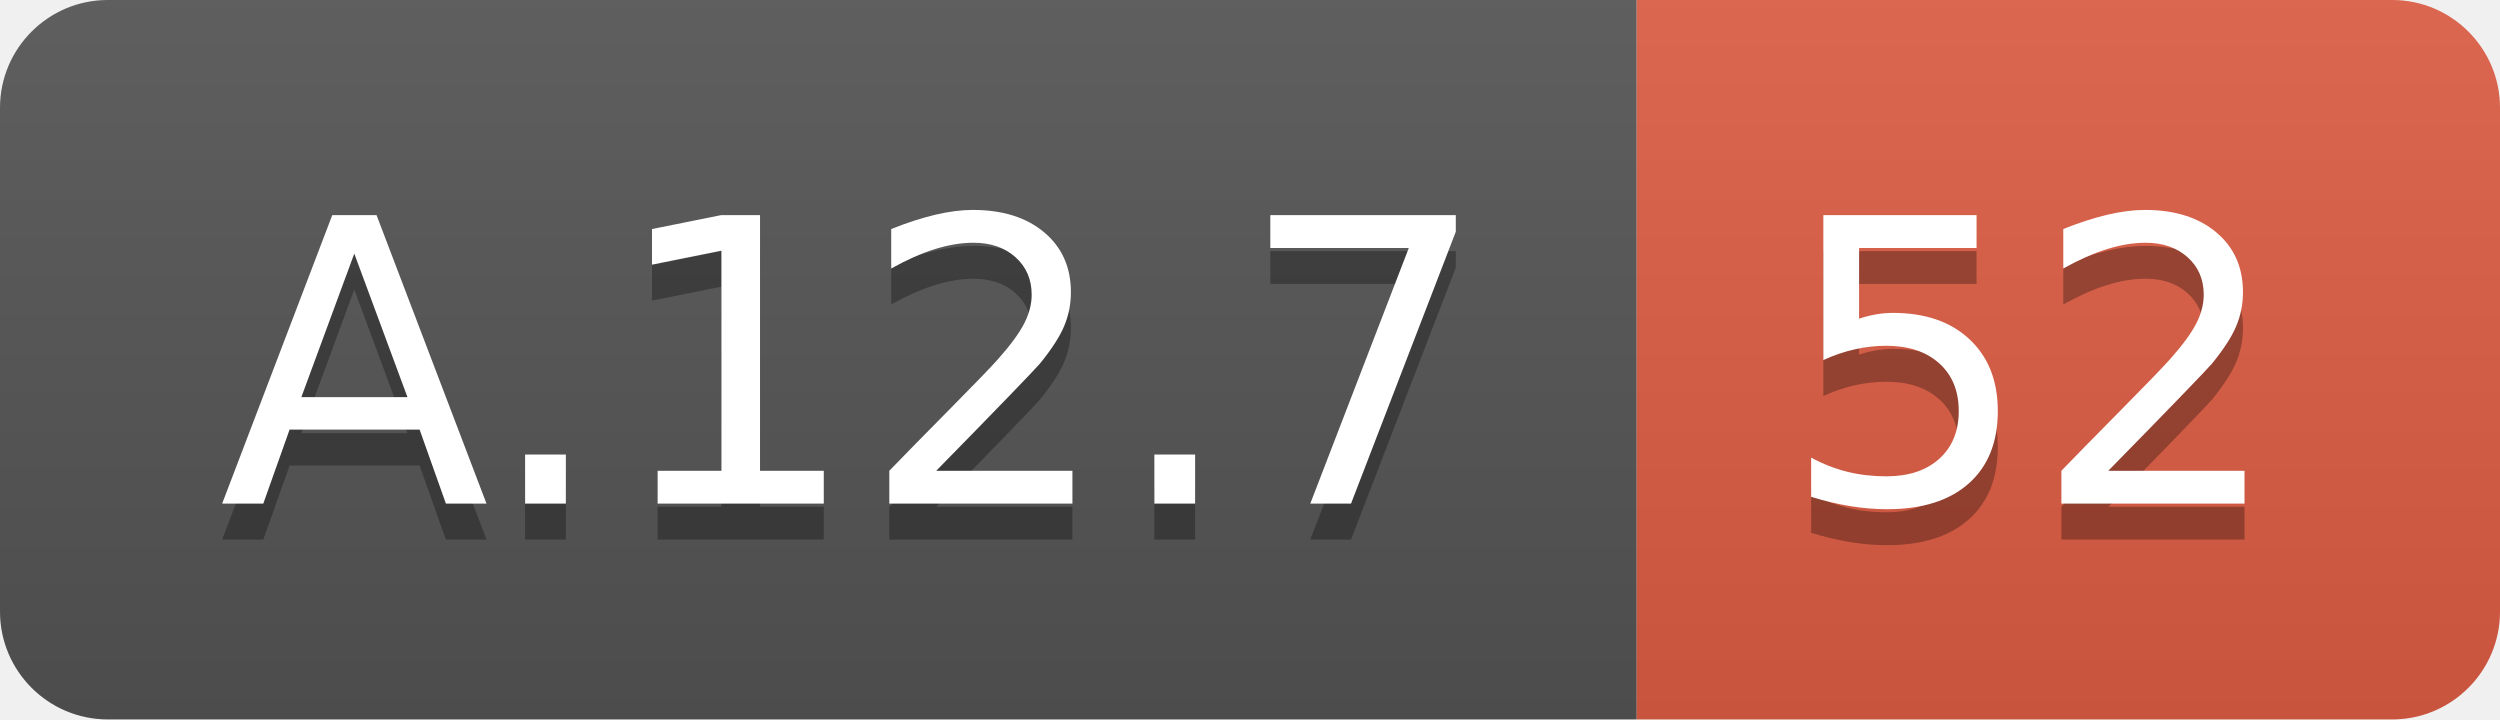
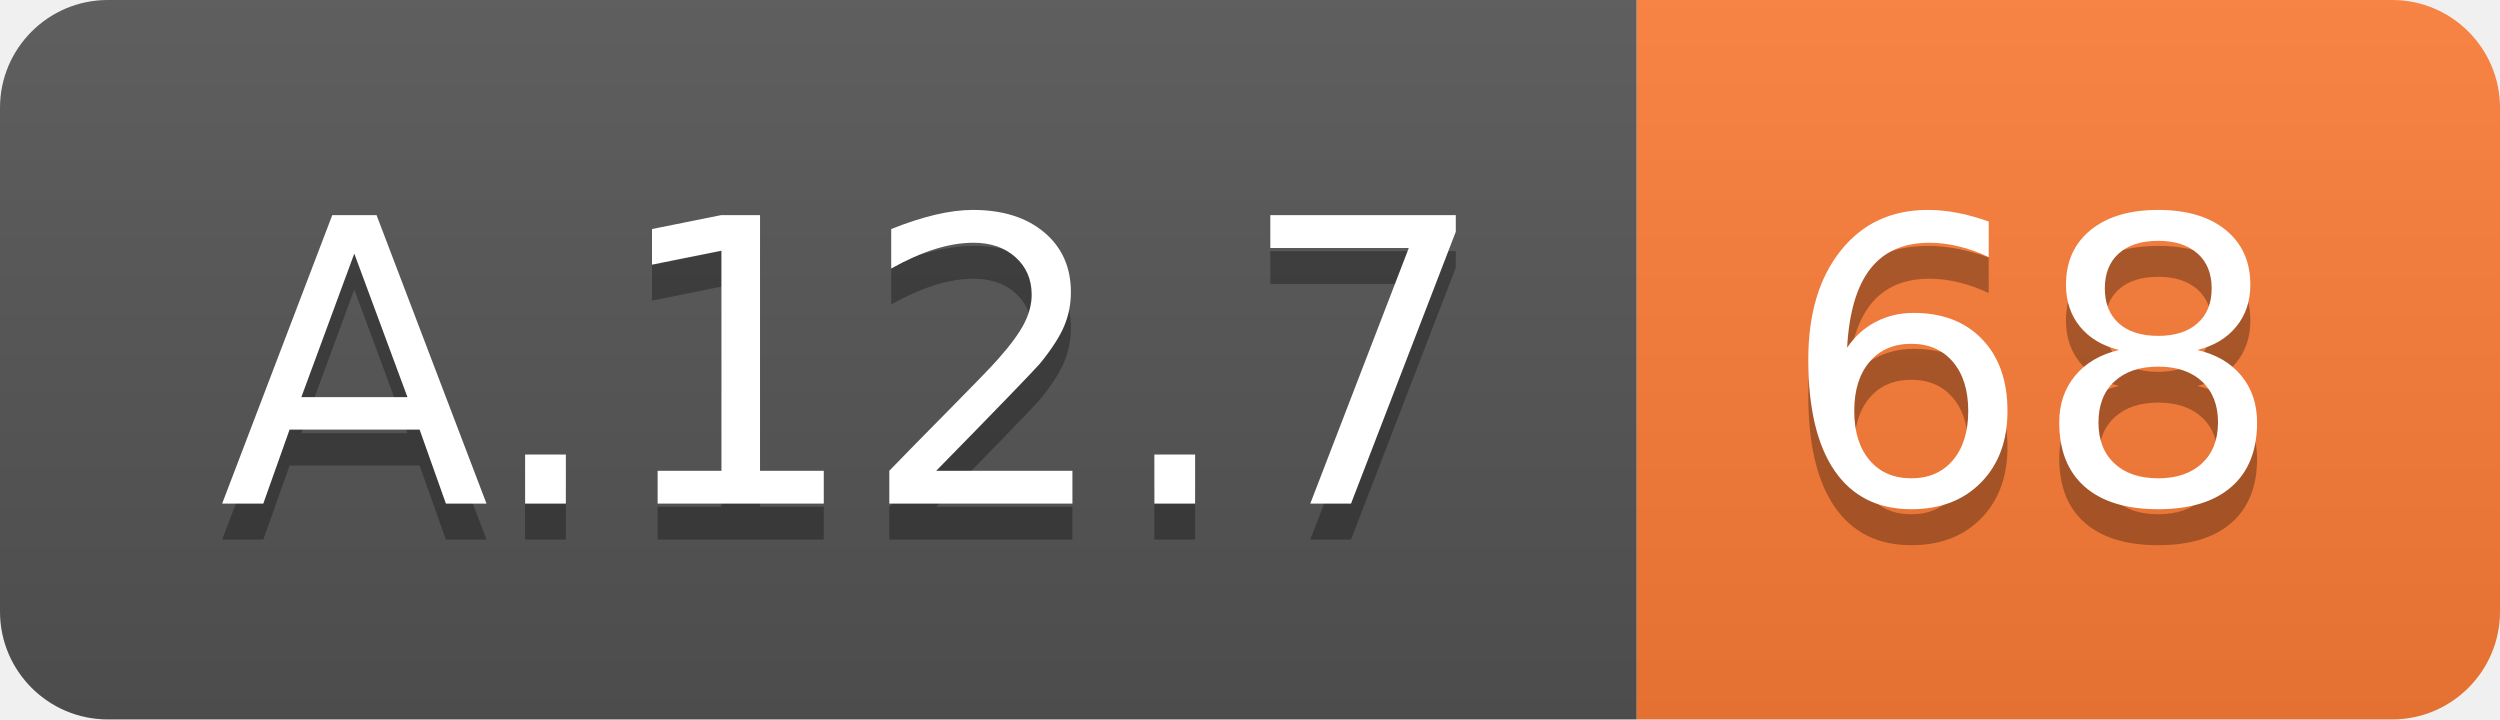
<svg xmlns="http://www.w3.org/2000/svg" width="69.5" height="20">
  <linearGradient id="smooth" x2="0" y2="100%">
    <stop offset="0" stop-color="#bbb" stop-opacity=".1" />
    <stop offset="1" stop-opacity=".1" />
  </linearGradient>
  <clipPath id="round">
    <rect width="69.5" height="20" rx="3" fill="#fff" />
  </clipPath>
  <g clip-path="url(#round)">
    <rect width="45.5" height="20" fill="#555" />
-     <rect x="45.5" width="24.0" height="20" fill="#e05d44" />
+     <rect x="45.5" width="24.0" height="20" fill="#fe7d37" />
    <rect width="69.5" height="20" fill="url(#smooth)" />
  </g>
  <g fill="#fff" text-anchor="middle" font-family="DejaVu Sans,Verdana,Geneva,sans-serif" font-size="110">
    <text x="237.5" y="150" fill="#010101" fill-opacity=".3" transform="scale(0.1)" textLength="355.0" lengthAdjust="spacing">A.12.7</text>
    <text x="237.5" y="140" transform="scale(0.1)" textLength="355.0" lengthAdjust="spacing">A.12.7</text>
-     <text x="565.0" y="150" fill="#010101" fill-opacity=".3" transform="scale(0.1)" textLength="140.0" lengthAdjust="spacing">52</text>
-     <text x="565.0" y="140" transform="scale(0.1)" textLength="140.0" lengthAdjust="spacing">52</text>
+     <text x="565.0" y="150" fill="#010101" fill-opacity=".3" transform="scale(0.1)" textLength="140.0" lengthAdjust="spacing">68</text>
+     <text x="565.0" y="140" transform="scale(0.1)" textLength="140.0" lengthAdjust="spacing">68</text>
  </g>
</svg>
